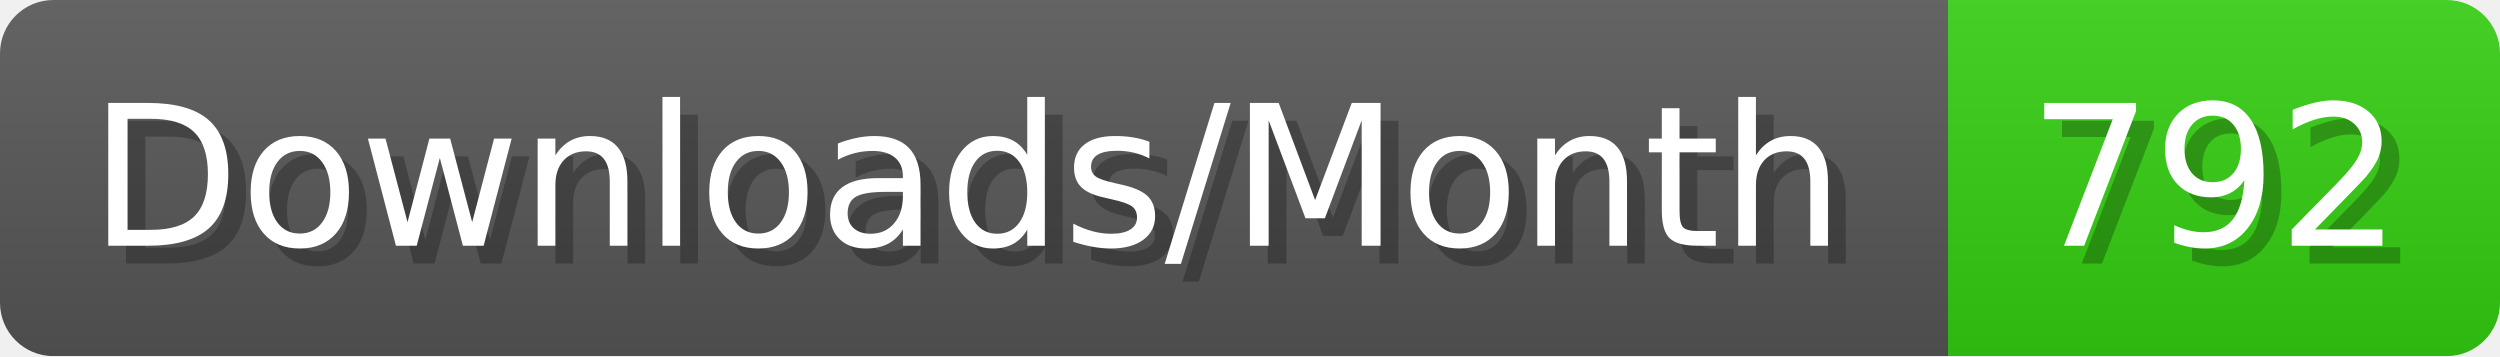
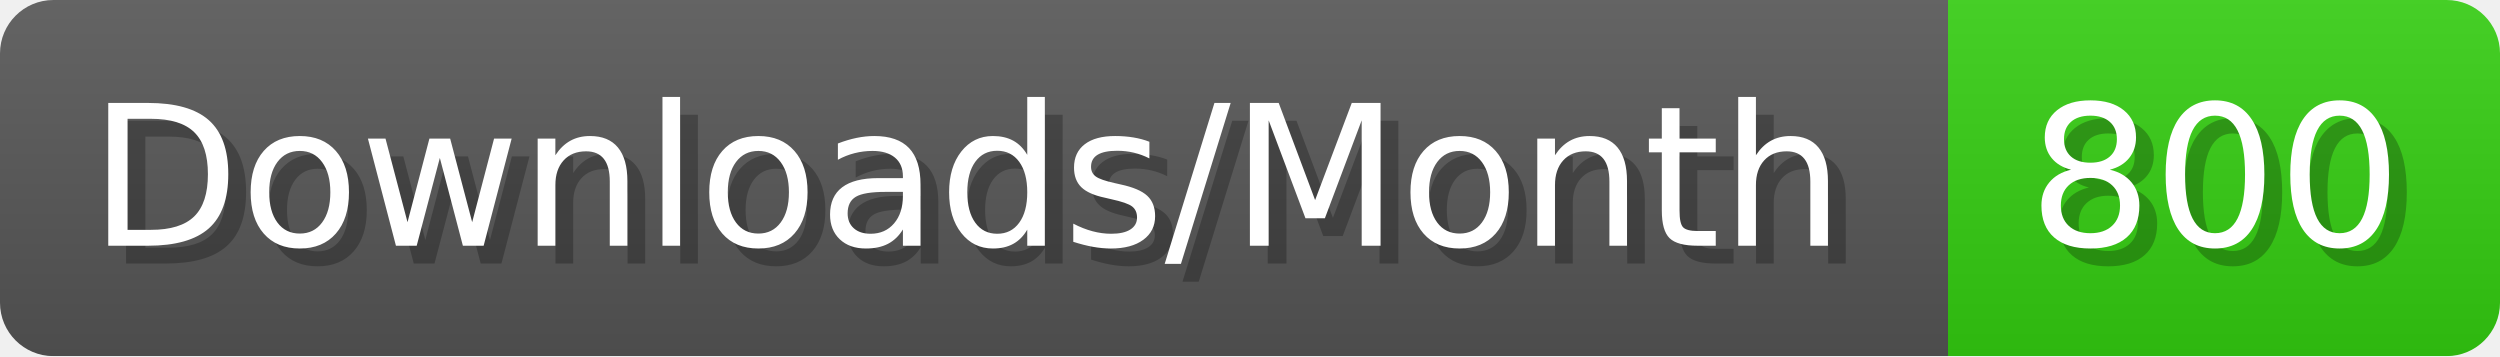
- <svg xmlns="http://www.w3.org/2000/svg" width="140.4" height="20" viewBox="0 0 1404 200" role="img" aria-label="Downloads/Month: 792">
+ <svg xmlns="http://www.w3.org/2000/svg" width="140.4" height="20" viewBox="0 0 1404 200" role="img" aria-label="Downloads/Month: 800">
  <linearGradient id="YlXUI" x2="0" y2="100%">
    <stop offset="0" stop-opacity=".1" stop-color="#EEE" />
    <stop offset="1" stop-opacity=".1" />
  </linearGradient>
  <mask id="JHhop">
    <rect width="1404" height="200" rx="30" fill="#FFF" />
  </mask>
  <g mask="url(#JHhop)">
    <rect width="1094" height="200" fill="#555" />
    <rect width="310" height="200" fill="#3C1" x="1094" />
    <rect width="1404" height="200" fill="url(#YlXUI)" />
  </g>
  <g aria-hidden="true" fill="#fff" text-anchor="start" font-family="Verdana,DejaVu Sans,sans-serif" font-size="110">
    <text x="60" y="148" textLength="994" fill="#000" opacity="0.25">Downloads/Month</text>
    <text x="50" y="138" textLength="994">Downloads/Month</text>
-     <text x="1149" y="148" textLength="210" fill="#000" opacity="0.25">792</text>
-     <text x="1139" y="138" textLength="210">792</text>
+     <text x="1149" y="148" textLength="210" fill="#000" opacity="0.25">800</text>
+     <text x="1139" y="138" textLength="210">800</text>
  </g>
</svg>
